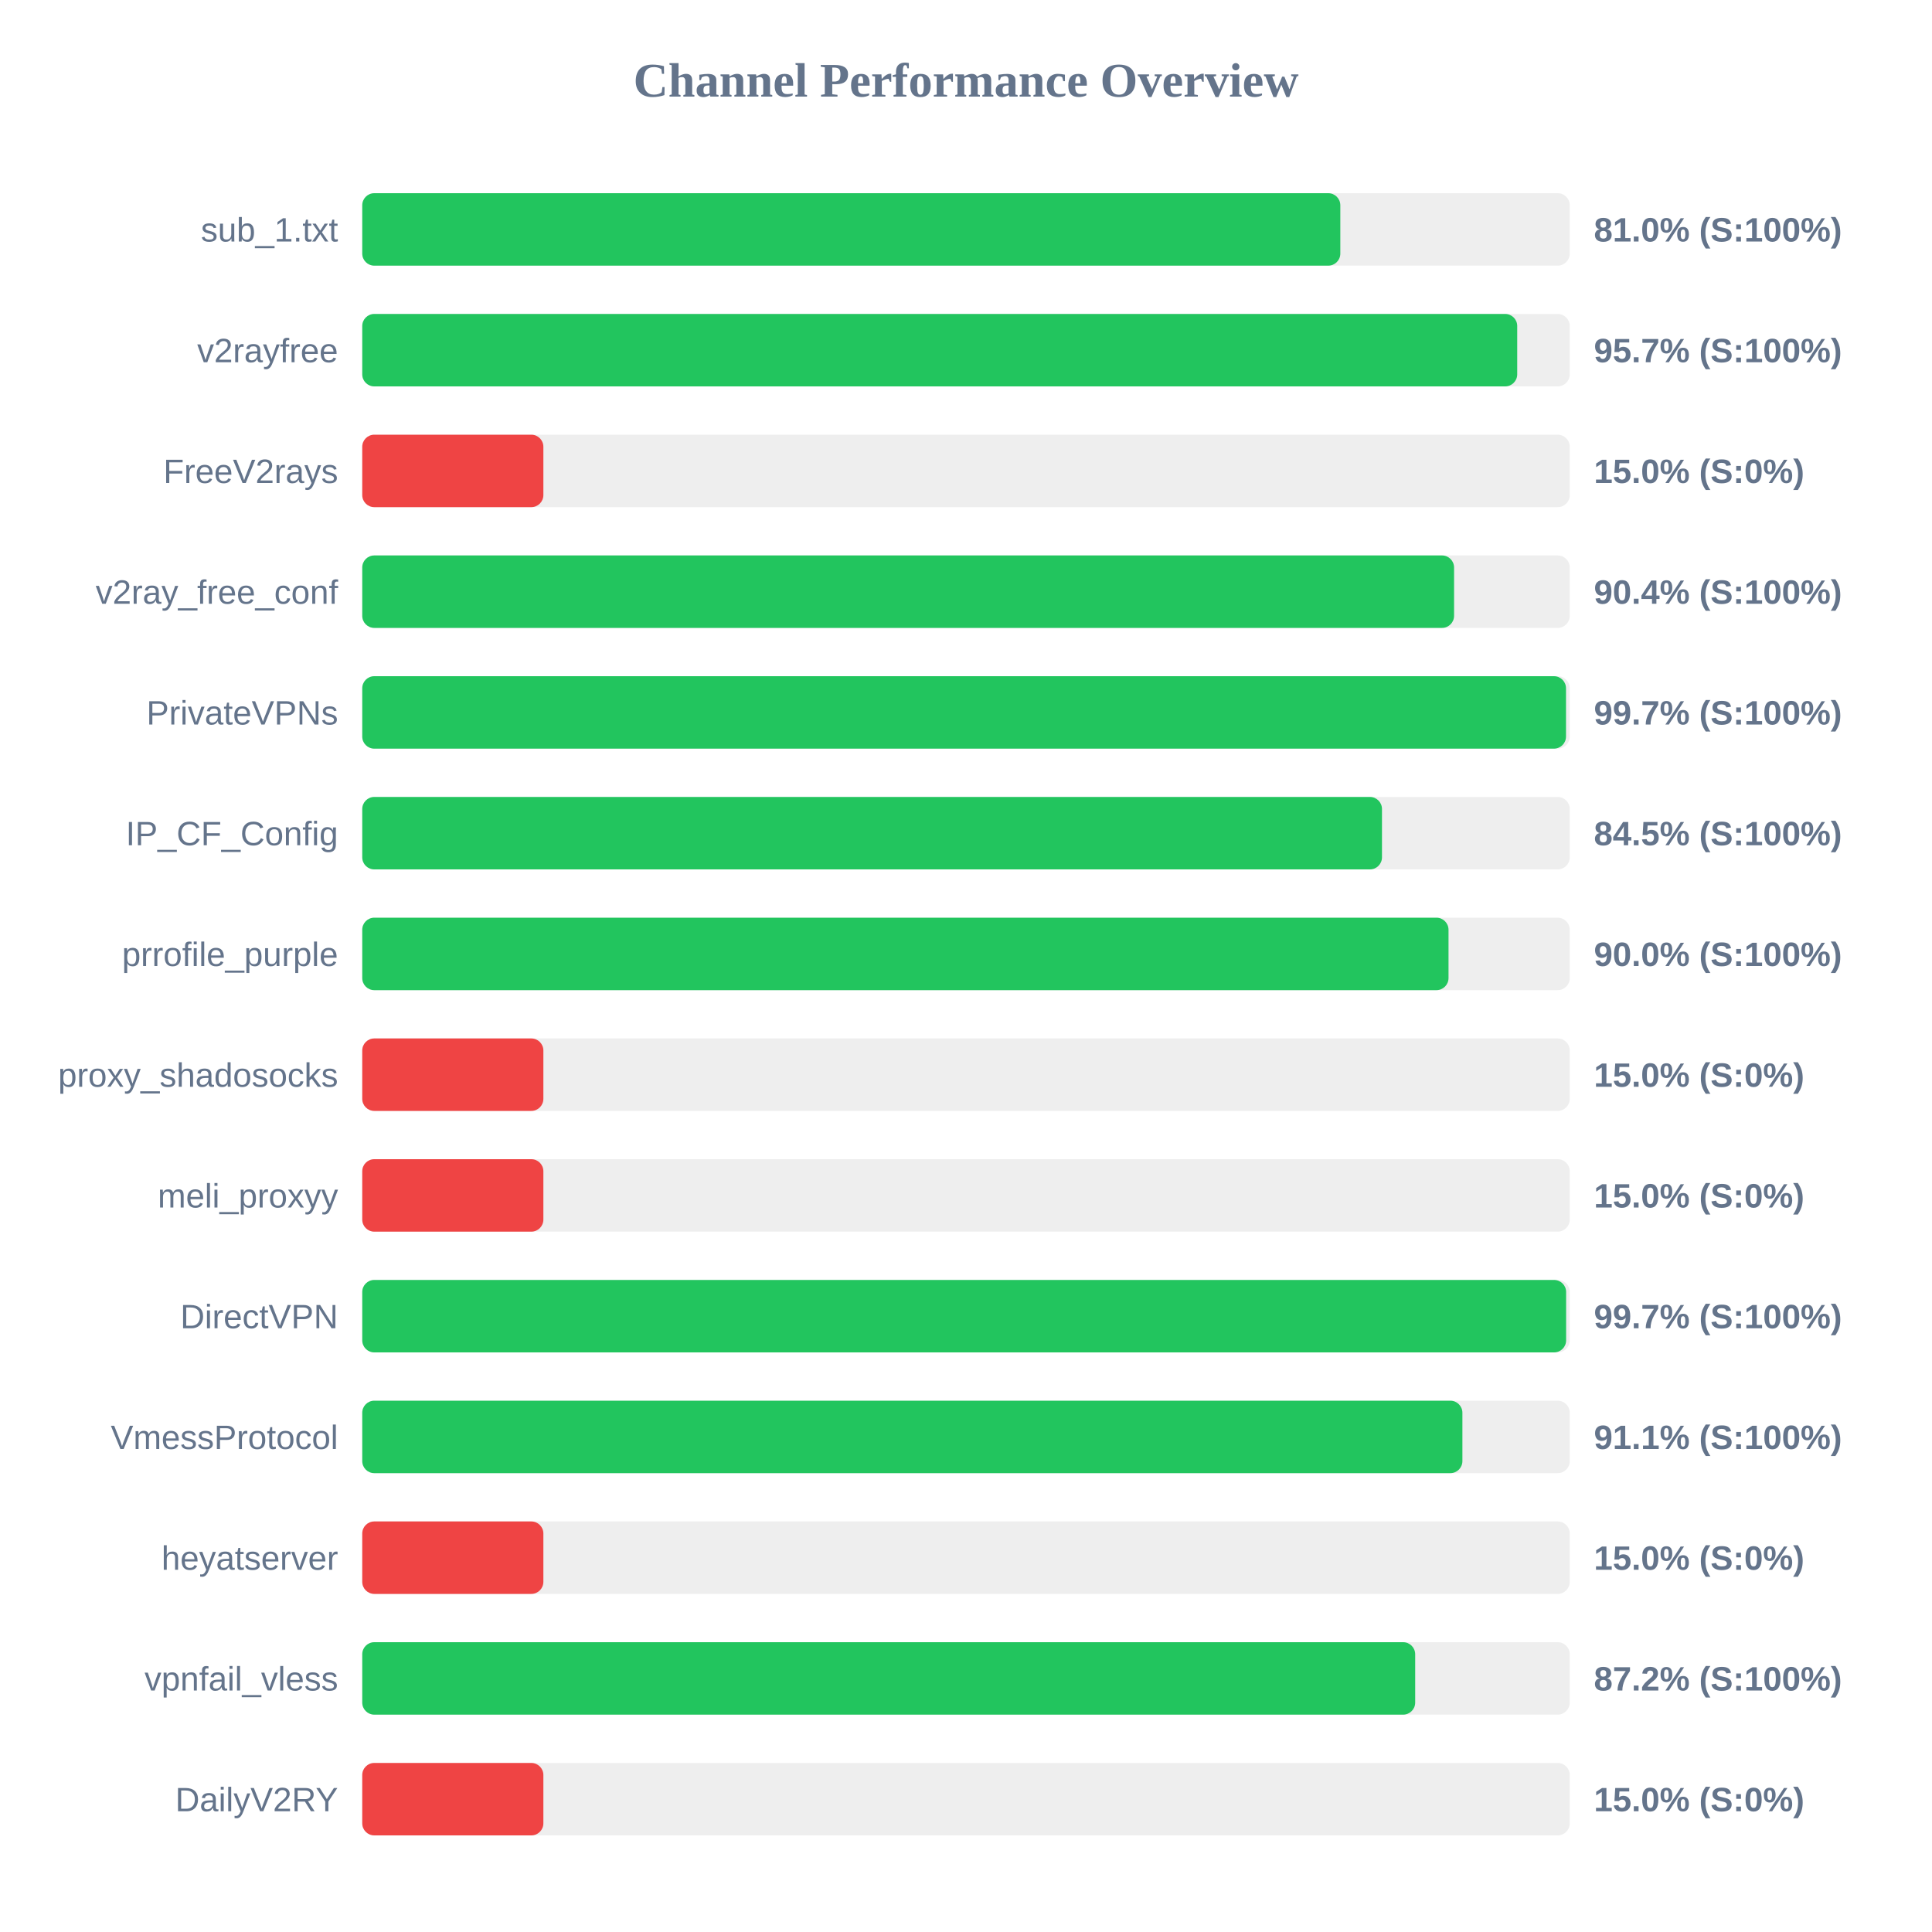
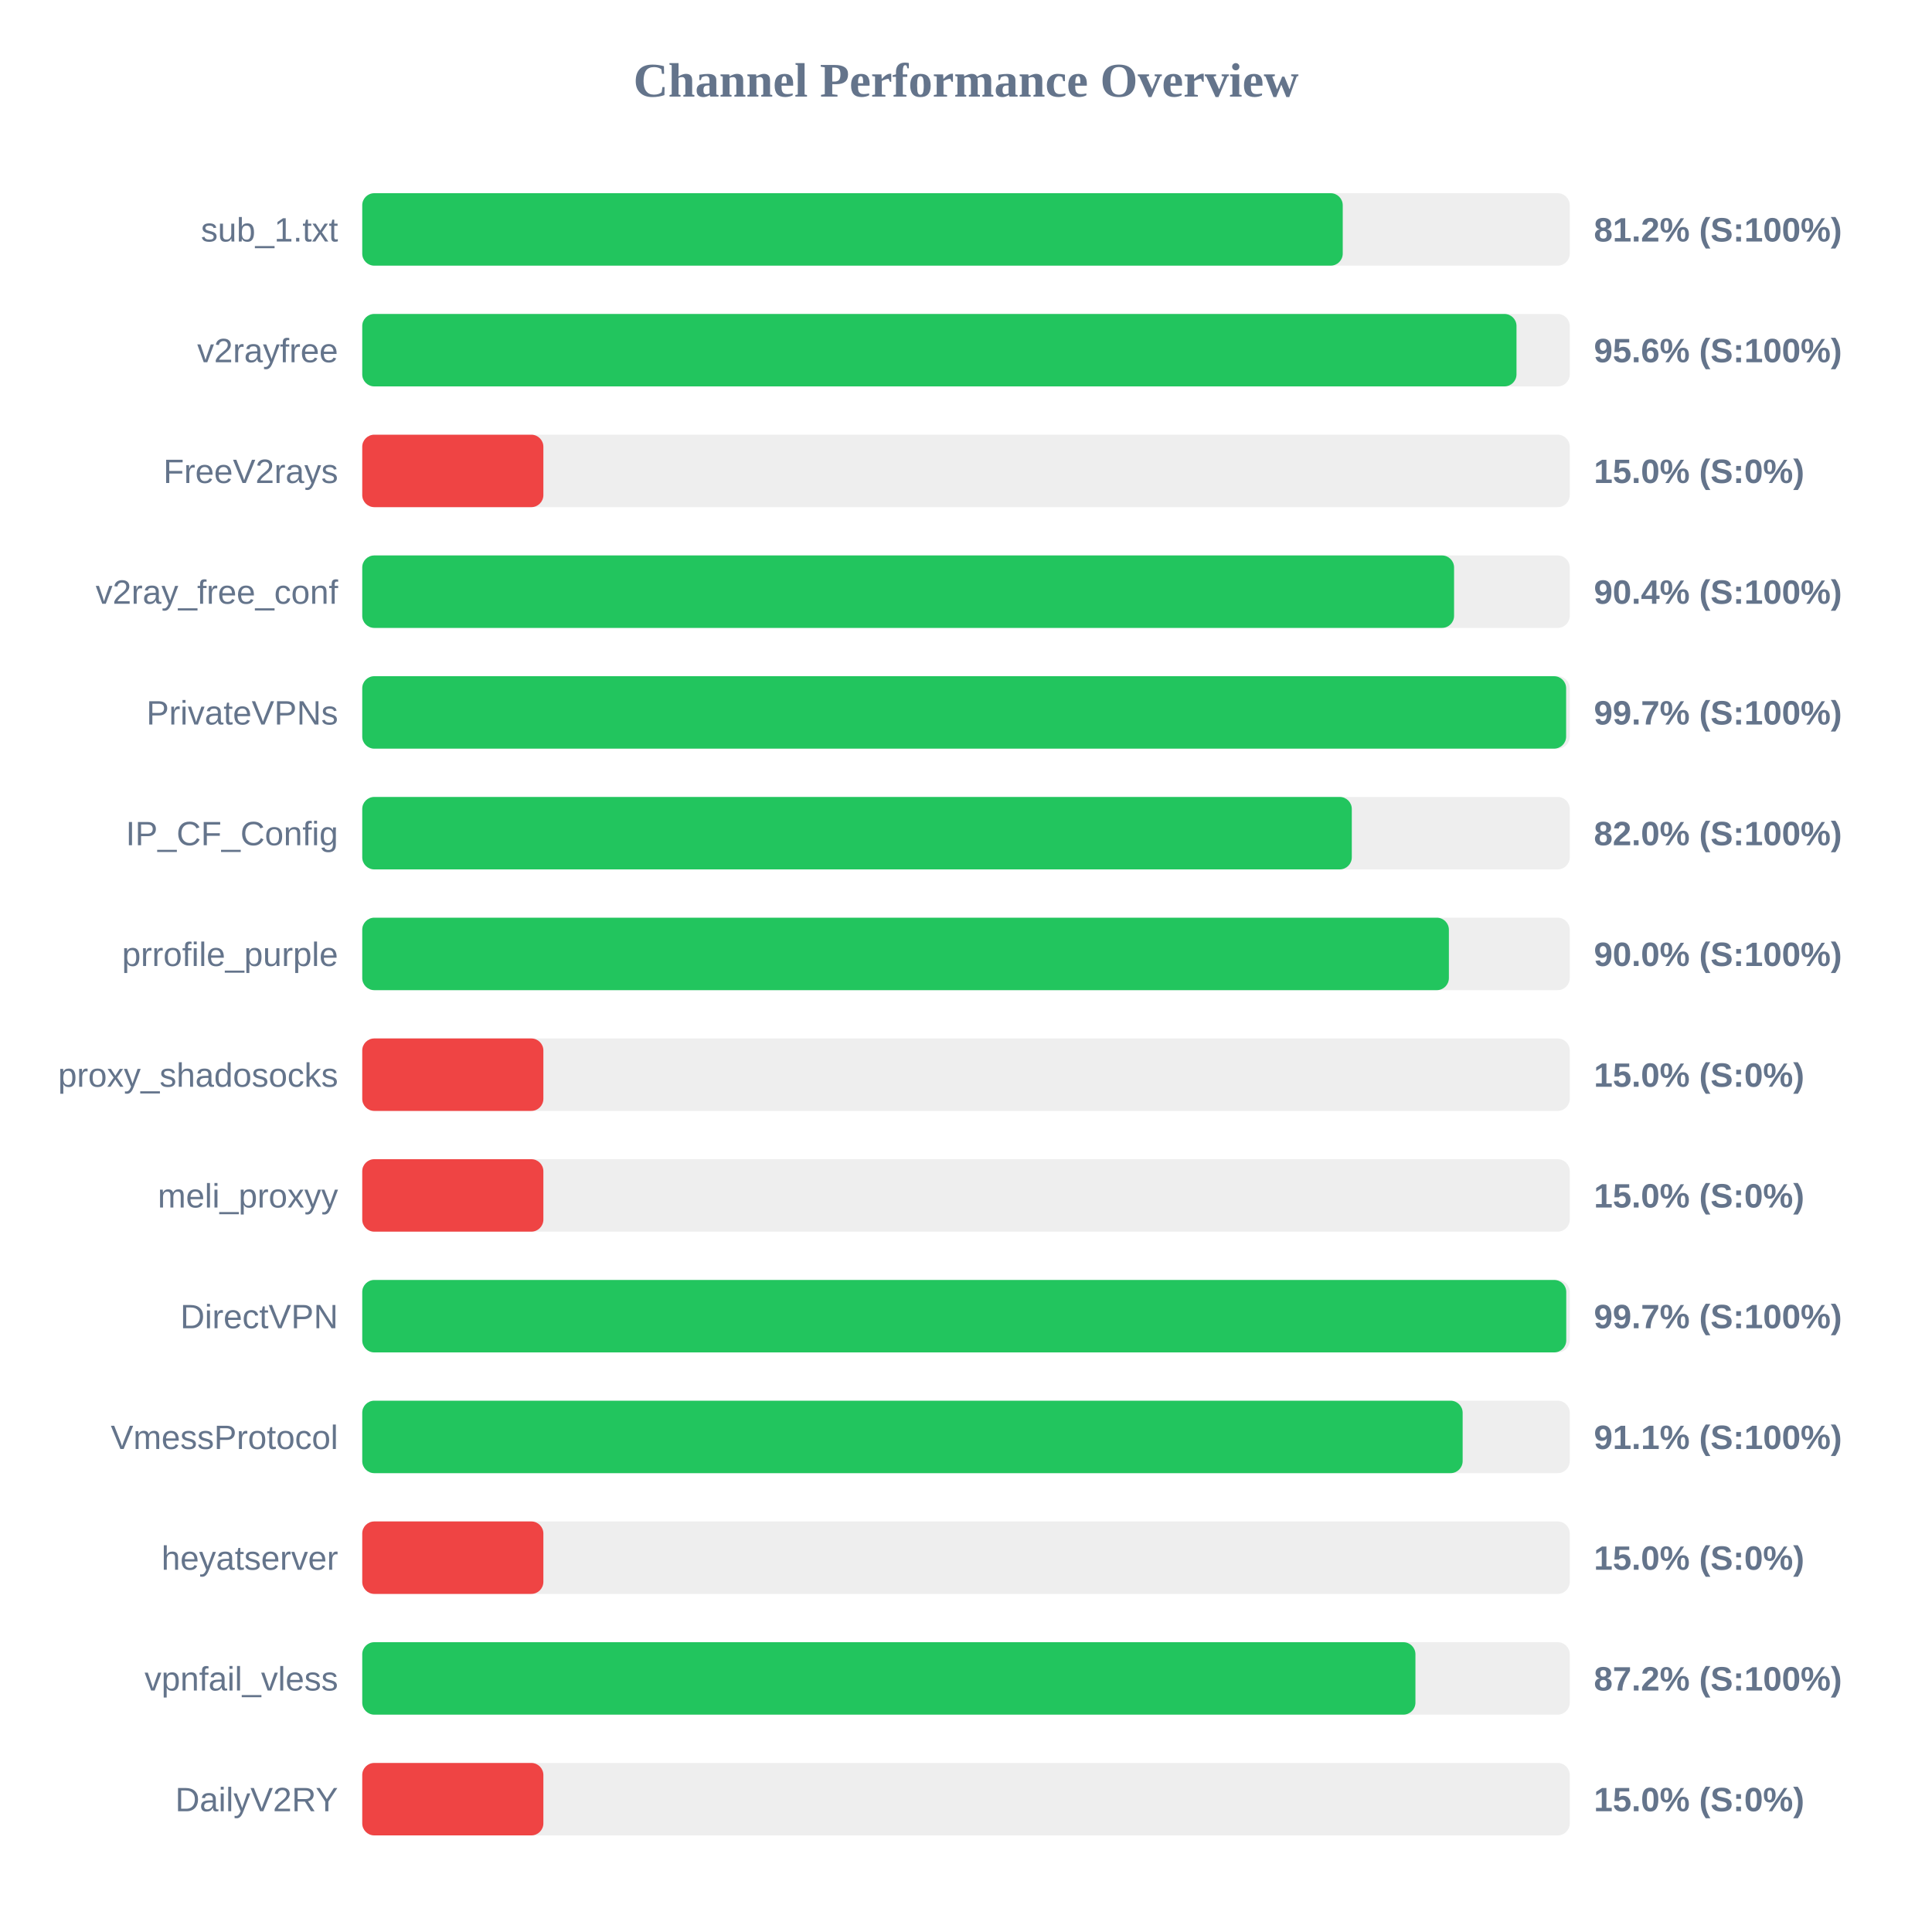
<svg xmlns="http://www.w3.org/2000/svg" width="800" height="800" version="1.1">
  <style>
        .row { font: 14px Arial; fill: #64748b; }
        .score { font: bold 14px Arial; fill: #64748b; }
    </style>
  <text x="400" y="40" text-anchor="middle" font-size="20px" font-weight="bold" fill="#64748b">Channel Performance Overview</text>
  <rect x="150" y="80" width="500" height="30" fill="#eee" rx="5" />
-   <rect x="150" y="80" width="405.0" height="30" fill="#22c55e" rx="5" />
+   <rect x="150" y="80" width="406.0" height="30" fill="#22c55e" rx="5" />
  <text x="140" y="100" text-anchor="end" class="row">sub_1.txt</text>
-   <text x="660" y="100" text-anchor="start" class="score">81.0% (S:100%)</text>
+   <text x="660" y="100" text-anchor="start" class="score">81.2% (S:100%)</text>
  <rect x="150" y="130" width="500" height="30" fill="#eee" rx="5" />
-   <rect x="150" y="130" width="478.25" height="30" fill="#22c55e" rx="5" />
+   <rect x="150" y="130" width="477.95" height="30" fill="#22c55e" rx="5" />
  <text x="140" y="150" text-anchor="end" class="row">v2rayfree</text>
-   <text x="660" y="150" text-anchor="start" class="score">95.7% (S:100%)</text>
+   <text x="660" y="150" text-anchor="start" class="score">95.6% (S:100%)</text>
  <rect x="150" y="180" width="500" height="30" fill="#eee" rx="5" />
  <rect x="150" y="180" width="75.0" height="30" fill="#ef4444" rx="5" />
  <text x="140" y="200" text-anchor="end" class="row">FreeV2rays</text>
  <text x="660" y="200" text-anchor="start" class="score">15.0% (S:0%)</text>
  <rect x="150" y="230" width="500" height="30" fill="#eee" rx="5" />
  <rect x="150" y="230" width="452.1" height="30" fill="#22c55e" rx="5" />
  <text x="140" y="250" text-anchor="end" class="row">v2ray_free_conf</text>
  <text x="660" y="250" text-anchor="start" class="score">90.4% (S:100%)</text>
  <rect x="150" y="280" width="500" height="30" fill="#eee" rx="5" />
-   <rect x="150" y="280" width="498.45" height="30" fill="#22c55e" rx="5" />
+   <rect x="150" y="280" width="498.5" height="30" fill="#22c55e" rx="5" />
  <text x="140" y="300" text-anchor="end" class="row">PrivateVPNs</text>
  <text x="660" y="300" text-anchor="start" class="score">99.7% (S:100%)</text>
  <rect x="150" y="330" width="500" height="30" fill="#eee" rx="5" />
-   <rect x="150" y="330" width="422.25" height="30" fill="#22c55e" rx="5" />
+   <rect x="150" y="330" width="409.75" height="30" fill="#22c55e" rx="5" />
  <text x="140" y="350" text-anchor="end" class="row">IP_CF_Config</text>
-   <text x="660" y="350" text-anchor="start" class="score">84.5% (S:100%)</text>
+   <text x="660" y="350" text-anchor="start" class="score">82.0% (S:100%)</text>
  <rect x="150" y="380" width="500" height="30" fill="#eee" rx="5" />
-   <rect x="150" y="380" width="449.8" height="30" fill="#22c55e" rx="5" />
+   <rect x="150" y="380" width="449.95" height="30" fill="#22c55e" rx="5" />
  <text x="140" y="400" text-anchor="end" class="row">prrofile_purple</text>
  <text x="660" y="400" text-anchor="start" class="score">90.0% (S:100%)</text>
  <rect x="150" y="430" width="500" height="30" fill="#eee" rx="5" />
  <rect x="150" y="430" width="75.0" height="30" fill="#ef4444" rx="5" />
  <text x="140" y="450" text-anchor="end" class="row">proxy_shadosocks</text>
  <text x="660" y="450" text-anchor="start" class="score">15.0% (S:0%)</text>
  <rect x="150" y="480" width="500" height="30" fill="#eee" rx="5" />
  <rect x="150" y="480" width="75.0" height="30" fill="#ef4444" rx="5" />
  <text x="140" y="500" text-anchor="end" class="row">meli_proxyy</text>
  <text x="660" y="500" text-anchor="start" class="score">15.0% (S:0%)</text>
  <rect x="150" y="530" width="500" height="30" fill="#eee" rx="5" />
-   <rect x="150" y="530" width="498.5" height="30" fill="#22c55e" rx="5" />
+   <rect x="150" y="530" width="498.55" height="30" fill="#22c55e" rx="5" />
  <text x="140" y="550" text-anchor="end" class="row">DirectVPN</text>
  <text x="660" y="550" text-anchor="start" class="score">99.7% (S:100%)</text>
  <rect x="150" y="580" width="500" height="30" fill="#eee" rx="5" />
-   <rect x="150" y="580" width="455.55" height="30" fill="#22c55e" rx="5" />
+   <rect x="150" y="580" width="455.65" height="30" fill="#22c55e" rx="5" />
  <text x="140" y="600" text-anchor="end" class="row">VmessProtocol</text>
  <text x="660" y="600" text-anchor="start" class="score">91.1% (S:100%)</text>
  <rect x="150" y="630" width="500" height="30" fill="#eee" rx="5" />
  <rect x="150" y="630" width="75.0" height="30" fill="#ef4444" rx="5" />
  <text x="140" y="650" text-anchor="end" class="row">heyatserver</text>
  <text x="660" y="650" text-anchor="start" class="score">15.0% (S:0%)</text>
  <rect x="150" y="680" width="500" height="30" fill="#eee" rx="5" />
-   <rect x="150" y="680" width="436.0" height="30" fill="#22c55e" rx="5" />
+   <rect x="150" y="680" width="436.1" height="30" fill="#22c55e" rx="5" />
  <text x="140" y="700" text-anchor="end" class="row">vpnfail_vless</text>
  <text x="660" y="700" text-anchor="start" class="score">87.2% (S:100%)</text>
  <rect x="150" y="730" width="500" height="30" fill="#eee" rx="5" />
  <rect x="150" y="730" width="75.0" height="30" fill="#ef4444" rx="5" />
  <text x="140" y="750" text-anchor="end" class="row">DailyV2RY</text>
  <text x="660" y="750" text-anchor="start" class="score">15.0% (S:0%)</text>
</svg>
